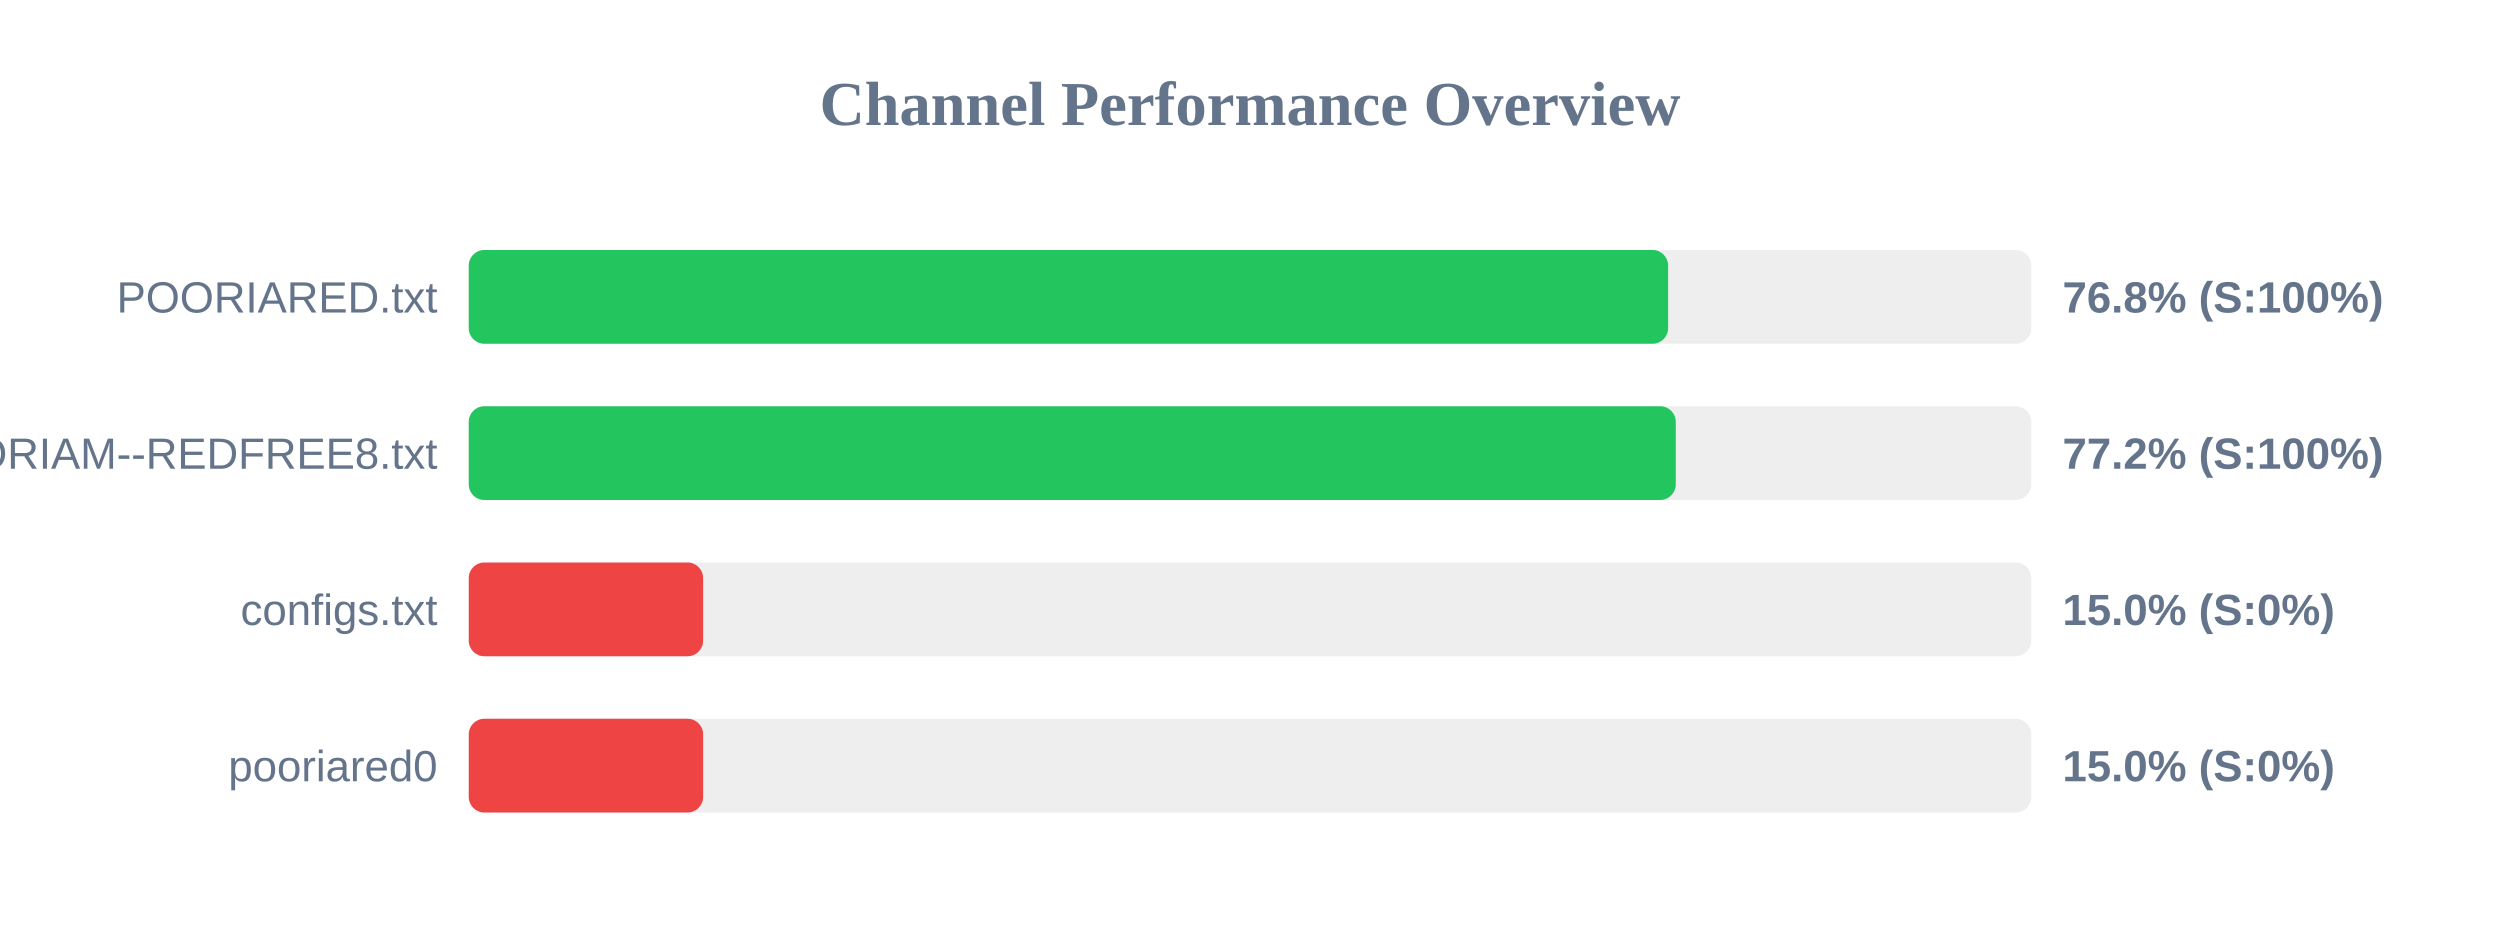
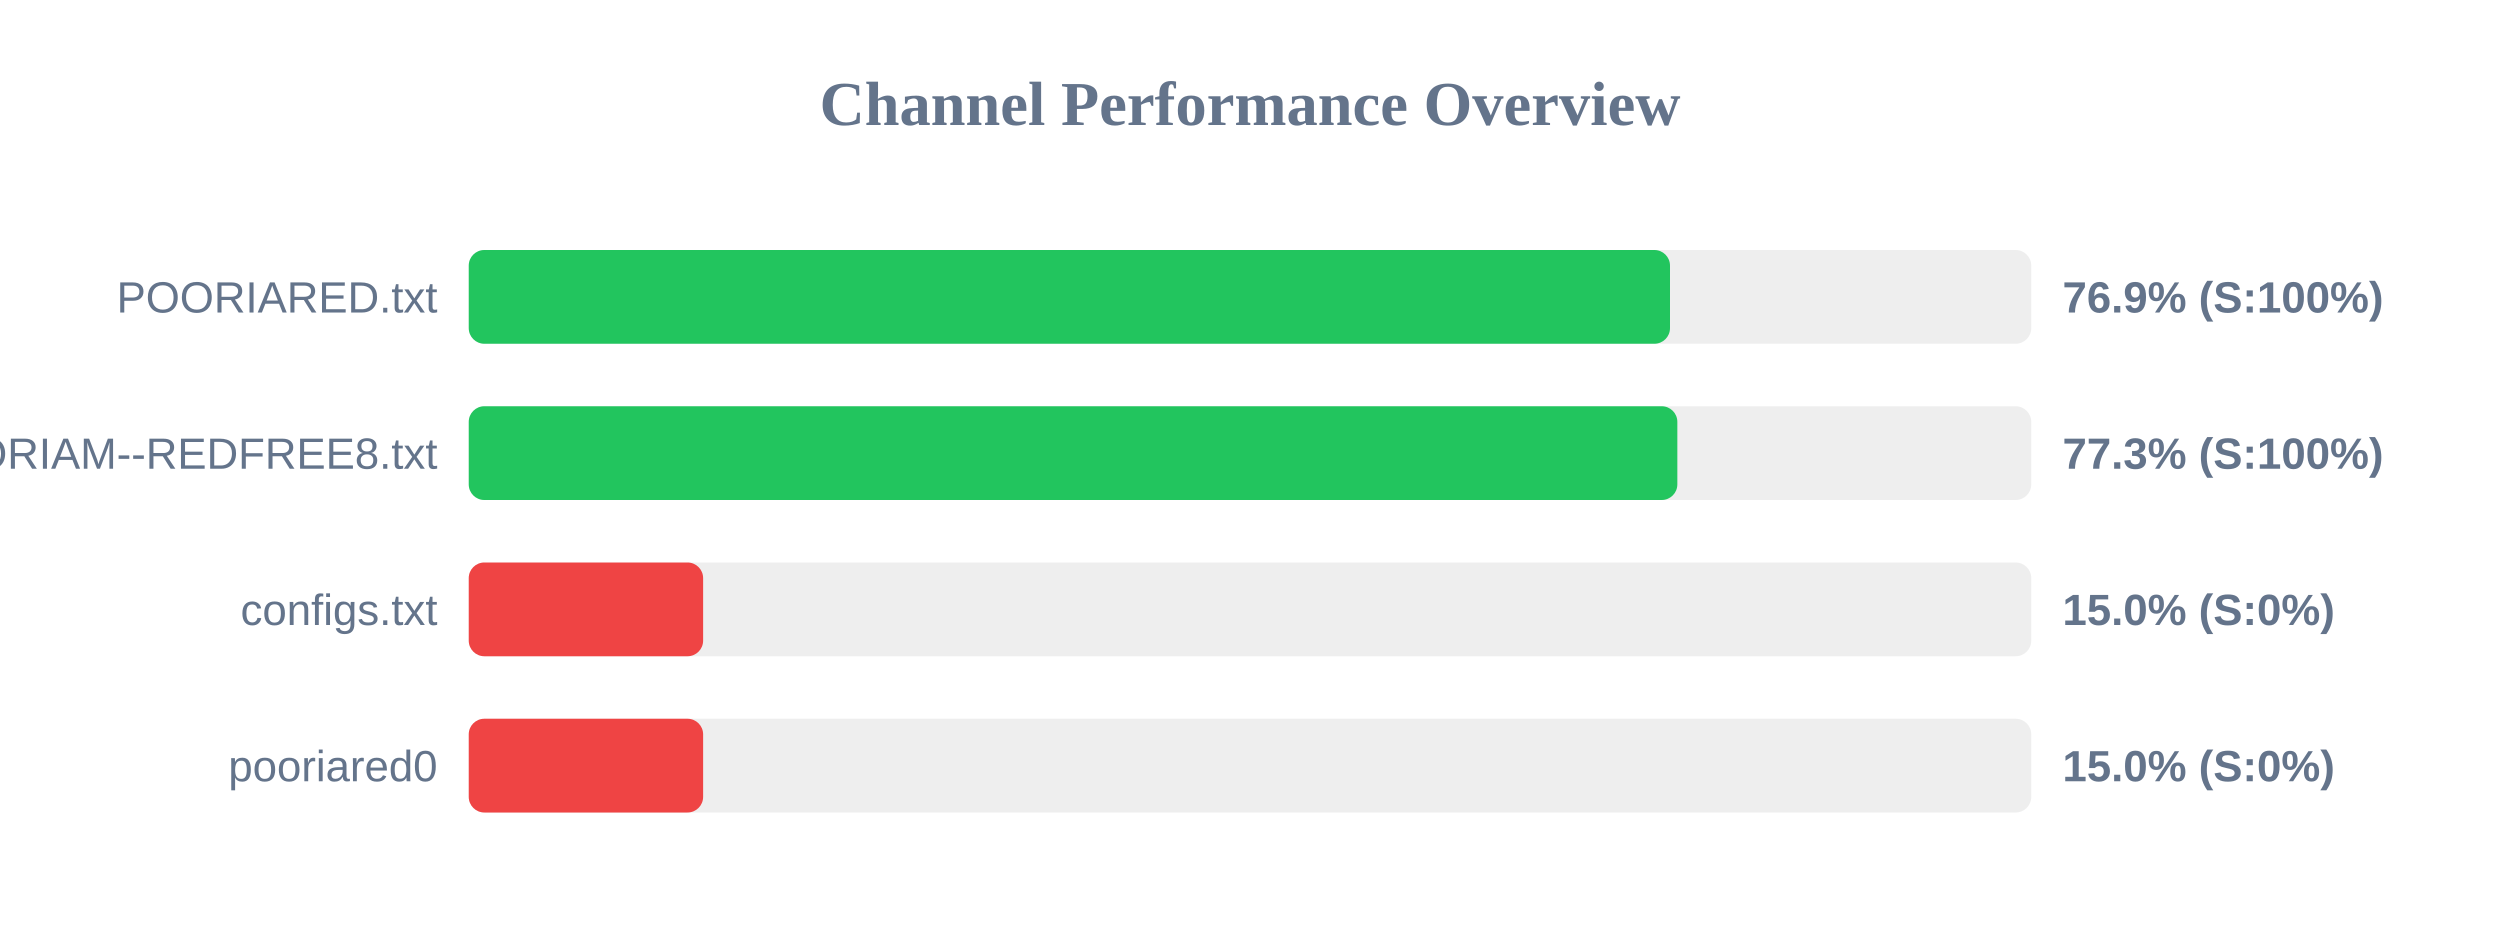
<svg xmlns="http://www.w3.org/2000/svg" width="800" height="300" version="1.1">
  <style>
        .row { font: 14px Arial; fill: #64748b; }
        .score { font: bold 14px Arial; fill: #64748b; }
    </style>
  <text x="400" y="40" text-anchor="middle" font-size="20px" font-weight="bold" fill="#64748b">Channel Performance Overview</text>
  <rect x="150" y="80" width="500" height="30" fill="#eee" rx="5" />
-   <rect x="150" y="80" width="383.8" height="30" fill="#22c55e" rx="5" />
+   <rect x="150" y="80" width="384.4" height="30" fill="#22c55e" rx="5" />
  <text x="140" y="100" text-anchor="end" class="row">POORIARED.txt</text>
-   <text x="660" y="100" text-anchor="start" class="score">76.8% (S:100%)</text>
+   <text x="660" y="100" text-anchor="start" class="score">76.9% (S:100%)</text>
  <rect x="150" y="130" width="500" height="30" fill="#eee" rx="5" />
-   <rect x="150" y="130" width="386.25" height="30" fill="#22c55e" rx="5" />
+   <rect x="150" y="130" width="386.75" height="30" fill="#22c55e" rx="5" />
  <text x="140" y="150" text-anchor="end" class="row">POORIAM--REDFREE8.txt</text>
-   <text x="660" y="150" text-anchor="start" class="score">77.2% (S:100%)</text>
+   <text x="660" y="150" text-anchor="start" class="score">77.3% (S:100%)</text>
  <rect x="150" y="180" width="500" height="30" fill="#eee" rx="5" />
  <rect x="150" y="180" width="75.0" height="30" fill="#ef4444" rx="5" />
  <text x="140" y="200" text-anchor="end" class="row">configs.txt</text>
  <text x="660" y="200" text-anchor="start" class="score">15.0% (S:0%)</text>
  <rect x="150" y="230" width="500" height="30" fill="#eee" rx="5" />
  <rect x="150" y="230" width="75.0" height="30" fill="#ef4444" rx="5" />
  <text x="140" y="250" text-anchor="end" class="row">pooriared0</text>
  <text x="660" y="250" text-anchor="start" class="score">15.0% (S:0%)</text>
</svg>
